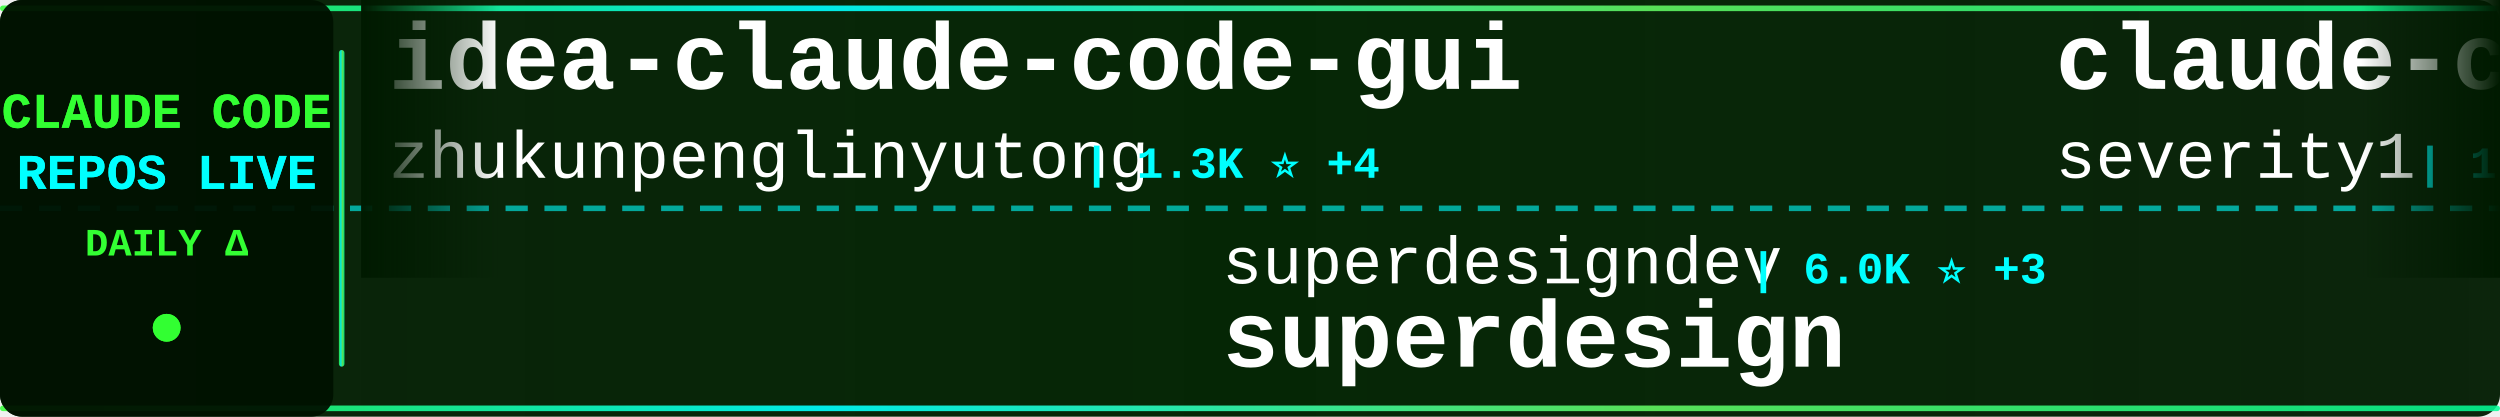
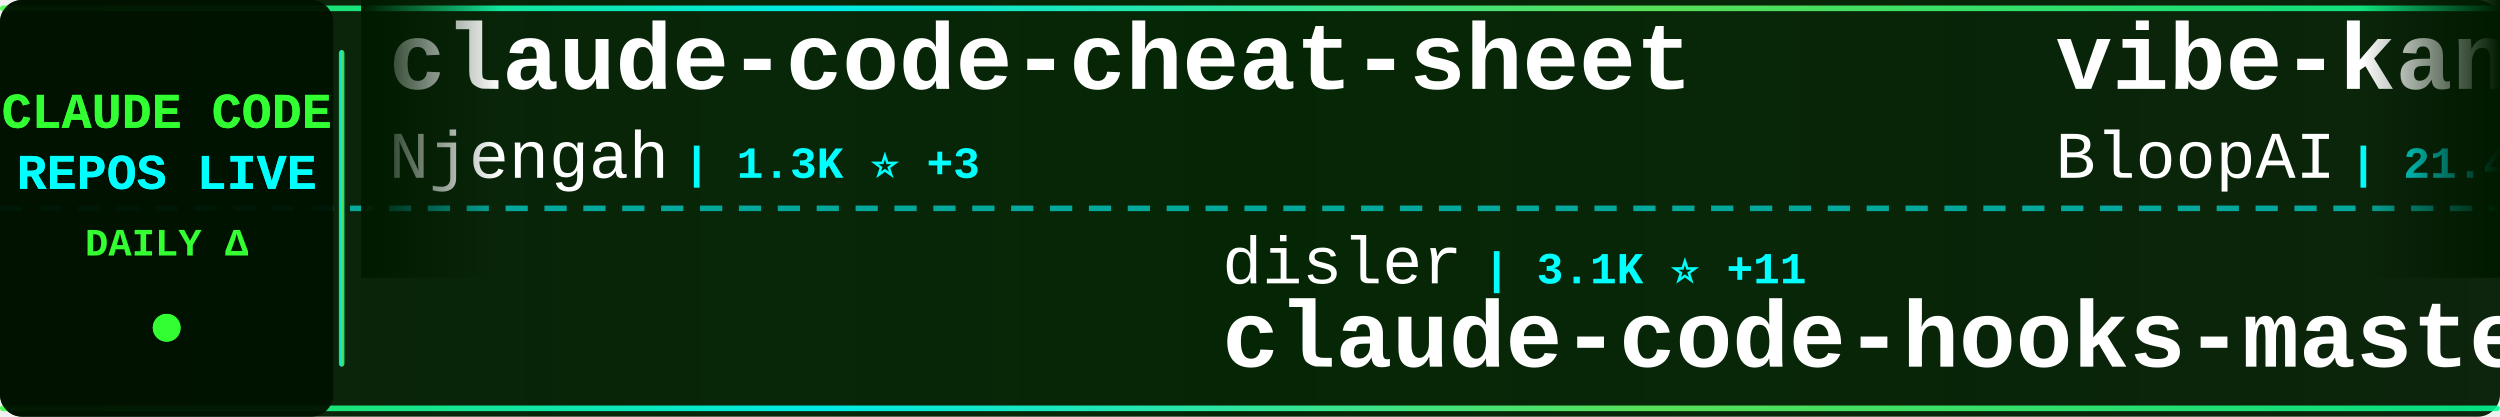
<svg xmlns="http://www.w3.org/2000/svg" width="900" height="150">
  <defs>
    <linearGradient id="tickerBg" x1="0%" y1="0%" x2="100%" y2="0%">
      <stop offset="0%" style="stop-color:#001a00;stop-opacity:0.95" />
      <stop offset="50%" style="stop-color:#002200;stop-opacity:0.98" />
      <stop offset="100%" style="stop-color:#001a00;stop-opacity:0.95" />
    </linearGradient>
    <linearGradient id="borderGrad" x1="0%" y1="0%" x2="100%" y2="0%">
      <stop offset="0%" style="stop-color:#33ff33;stop-opacity:0.85">
        <animate attributeName="stop-opacity" values="0.85;1;0.85" dur="2s" repeatCount="indefinite" />
      </stop>
      <stop offset="33%" style="stop-color:#00ffff;stop-opacity:0.9">
        <animate attributeName="stop-opacity" values="0.9;1;0.9" dur="2.2s" repeatCount="indefinite" />
      </stop>
      <stop offset="66%" style="stop-color:#66ff66;stop-opacity:0.85">
        <animate attributeName="stop-opacity" values="0.85;1;0.85" dur="1.8s" repeatCount="indefinite" />
      </stop>
      <stop offset="100%" style="stop-color:#00ff99;stop-opacity:0.85">
        <animate attributeName="stop-opacity" values="0.85;1;0.85" dur="2s" repeatCount="indefinite" />
      </stop>
    </linearGradient>
    <filter id="textGlow">
      <feGaussianBlur stdDeviation="0.1" result="coloredBlur" />
      <feMerge>
        <feMergeNode in="coloredBlur" />
        <feMergeNode in="SourceGraphic" />
      </feMerge>
    </filter>
    <filter id="metricGlow">
      <feGaussianBlur stdDeviation="0.2" result="coloredBlur" />
      <feMerge>
        <feMergeNode in="coloredBlur" />
        <feMergeNode in="SourceGraphic" />
      </feMerge>
    </filter>
    <linearGradient id="leftFade" x1="0%" y1="0%" x2="100%" y2="0%">
      <stop offset="0%" style="stop-color:#001a00;stop-opacity:1" />
      <stop offset="100%" style="stop-color:#001a00;stop-opacity:0" />
    </linearGradient>
    <linearGradient id="rightFade" x1="0%" y1="0%" x2="100%" y2="0%">
      <stop offset="0%" style="stop-color:#001a00;stop-opacity:0" />
      <stop offset="100%" style="stop-color:#001a00;stop-opacity:1" />
    </linearGradient>
  </defs>
  <rect width="900" height="150" fill="url(#tickerBg)" rx="8" />
  <rect x="0" y="2" width="900" height="2" fill="url(#borderGrad)" rx="1" />
  <rect x="0" y="146" width="900" height="2" fill="url(#borderGrad)" rx="1" />
  <line x1="0" y1="75" x2="900" y2="75" stroke="#00ffff" stroke-width="2" stroke-dasharray="8 6" opacity="0.6" />
  <rect x="0" y="0" width="120" height="150" fill="#001100" opacity="0.95" rx="8" />
  <text x="60" y="46" font-family="'Courier New', monospace" font-size="18" font-weight="bold" fill="#33ff33" text-anchor="middle" filter="url(#textGlow)">
    CLAUDE CODE
  </text>
  <text x="60" y="68" font-family="'Courier New', monospace" font-size="18" font-weight="bold" fill="#00ffff" text-anchor="middle" filter="url(#textGlow)">
    REPOS LIVE
  </text>
  <text x="60" y="92" font-family="'Courier New', monospace" font-size="14" font-weight="bold" fill="#33ff33" text-anchor="middle">
    DAILY Δ
  </text>
  <circle cx="60" cy="118" r="5" fill="#33ff33" filter="url(#metricGlow)">
    <animate attributeName="r" values="4;6;4" dur="1.5s" repeatCount="indefinite" />
    <animate attributeName="opacity" values="0.6;1;0.6" dur="1.5s" repeatCount="indefinite" />
  </circle>
  <rect x="122" y="18" width="2" height="114" fill="url(#borderGrad)" rx="1" />
  <clipPath id="tickerClip">
    <rect x="130" y="0" width="770" height="150" />
  </clipPath>
  <g clip-path="url(#tickerClip)">
    <g id="tickerItems">
      <animateTransform attributeName="transform" attributeType="XML" type="translate" from="0 0" to="-3000 0" dur="54s" repeatCount="indefinite" />
      <g transform="translate(0, 0)">
-         <text x="140" y="32" font-family="'Courier New', monospace" font-size="34" font-weight="bold" fill="#ffffff">idea-claude-code-gui</text>
-         <text x="140" y="64" font-family="'Courier New', monospace" font-size="24" font-weight="normal" fill="#ffffff" opacity="1.0">zhukunpenglinyutong</text>
-         <text x="390" y="64" font-family="'Courier New', monospace" font-size="16" font-weight="bold" fill="#00ffff"> | 1.3K ⭐ +4</text>
+         <text x="140" y="32" font-family="'Courier New', monospace" font-size="34" font-weight="bold" fill="#ffffff">claude-code-cheat-sheet</text>
+         <text x="140" y="64" font-family="'Courier New', monospace" font-size="24" font-weight="normal" fill="#ffffff" opacity="1.0">Njengah</text>
+         <text x="246" y="64" font-family="'Courier New', monospace" font-size="16" font-weight="bold" fill="#00ffff"> | 1.3K ⭐ +3</text>
      </g>
      <g transform="translate(300, 0)">
-         <text x="140" y="102" font-family="'Courier New', monospace" font-size="24" font-weight="normal" fill="#ffffff" opacity="1.0">superdesigndev</text>
-         <text x="330" y="102" font-family="'Courier New', monospace" font-size="16" font-weight="bold" fill="#00ffff"> | 6.0K ⭐ +3</text>
-         <text x="140" y="132" font-family="'Courier New', monospace" font-size="34" font-weight="bold" fill="#ffffff">superdesign</text>
+         <text x="140" y="102" font-family="'Courier New', monospace" font-size="24" font-weight="normal" fill="#ffffff" opacity="1.0">disler</text>
+         <text x="234" y="102" font-family="'Courier New', monospace" font-size="16" font-weight="bold" fill="#00ffff"> | 3.1K ⭐ +11</text>
+         <text x="140" y="132" font-family="'Courier New', monospace" font-size="34" font-weight="bold" fill="#ffffff">claude-code-hooks-master...</text>
      </g>
      <g transform="translate(600, 0)">
-         <text x="140" y="32" font-family="'Courier New', monospace" font-size="34" font-weight="bold" fill="#ffffff">claude-code-prompt-impro...</text>
-         <text x="140" y="64" font-family="'Courier New', monospace" font-size="24" font-weight="normal" fill="#ffffff" opacity="1.0">severity1</text>
-         <text x="270" y="64" font-family="'Courier New', monospace" font-size="16" font-weight="bold" fill="#00ffff"> | 1.1K ⭐ +2</text>
+         <text x="140" y="32" font-family="'Courier New', monospace" font-size="34" font-weight="bold" fill="#ffffff">vibe-kanban</text>
+         <text x="140" y="64" font-family="'Courier New', monospace" font-size="24" font-weight="normal" fill="#ffffff" opacity="1.0">BloopAI</text>
+         <text x="246" y="64" font-family="'Courier New', monospace" font-size="16" font-weight="bold" fill="#00ffff"> | 21.4K ⭐ +59</text>
      </g>
      <g transform="translate(900, 0)">
-         <text x="140" y="102" font-family="'Courier New', monospace" font-size="24" font-weight="normal" fill="#ffffff" opacity="1.0">peterkrueck</text>
-         <text x="294" y="102" font-family="'Courier New', monospace" font-size="16" font-weight="bold" fill="#00ffff"> | 1.3K ⭐</text>
-         <text x="140" y="132" font-family="'Courier New', monospace" font-size="34" font-weight="bold" fill="#ffffff">Claude-Code-Development-...</text>
+         <text x="140" y="102" font-family="'Courier New', monospace" font-size="24" font-weight="normal" fill="#ffffff" opacity="1.0">wshobson</text>
+         <text x="258" y="102" font-family="'Courier New', monospace" font-size="16" font-weight="bold" fill="#00ffff"> | 28.8K ⭐ +58</text>
+         <text x="140" y="132" font-family="'Courier New', monospace" font-size="34" font-weight="bold" fill="#ffffff">agents</text>
      </g>
      <g transform="translate(1200, 0)">
-         <text x="140" y="32" font-family="'Courier New', monospace" font-size="34" font-weight="bold" fill="#ffffff">awesome-claude-skills</text>
-         <text x="140" y="64" font-family="'Courier New', monospace" font-size="24" font-weight="normal" fill="#ffffff" opacity="1.0">ComposioHQ</text>
-         <text x="282" y="64" font-family="'Courier New', monospace" font-size="16" font-weight="bold" fill="#00ffff"> | 35.6K ⭐ +205</text>
+         <text x="140" y="32" font-family="'Courier New', monospace" font-size="34" font-weight="bold" fill="#ffffff">superdesign</text>
+         <text x="140" y="64" font-family="'Courier New', monospace" font-size="24" font-weight="normal" fill="#ffffff" opacity="1.0">superdesigndev</text>
+         <text x="330" y="64" font-family="'Courier New', monospace" font-size="16" font-weight="bold" fill="#00ffff"> | 6.0K ⭐ +3</text>
      </g>
      <g transform="translate(1500, 0)">
-         <text x="140" y="102" font-family="'Courier New', monospace" font-size="24" font-weight="normal" fill="#ffffff" opacity="1.0">kn1026</text>
-         <text x="234" y="102" font-family="'Courier New', monospace" font-size="16" font-weight="bold" fill="#00ffff"> | 703 ⭐</text>
-         <text x="140" y="132" font-family="'Courier New', monospace" font-size="34" font-weight="bold" fill="#ffffff">cc</text>
+         <text x="140" y="102" font-family="'Courier New', monospace" font-size="24" font-weight="normal" fill="#ffffff" opacity="1.0">kepano</text>
+         <text x="234" y="102" font-family="'Courier New', monospace" font-size="16" font-weight="bold" fill="#00ffff"> | 10.0K ⭐ +52</text>
+         <text x="140" y="132" font-family="'Courier New', monospace" font-size="34" font-weight="bold" fill="#ffffff">obsidian-skills</text>
      </g>
      <g transform="translate(1800, 0)">
-         <text x="140" y="32" font-family="'Courier New', monospace" font-size="34" font-weight="bold" fill="#ffffff">claude-code-proxy</text>
-         <text x="140" y="64" font-family="'Courier New', monospace" font-size="24" font-weight="normal" fill="#ffffff" opacity="1.0">1rgs</text>
-         <text x="210" y="64" font-family="'Courier New', monospace" font-size="16" font-weight="bold" fill="#00ffff"> | 3.1K ⭐ +2</text>
+         <text x="140" y="32" font-family="'Courier New', monospace" font-size="34" font-weight="bold" fill="#ffffff">claude-code-config</text>
+         <text x="140" y="64" font-family="'Courier New', monospace" font-size="24" font-weight="normal" fill="#ffffff" opacity="1.0">trailofbits</text>
+         <text x="294" y="64" font-family="'Courier New', monospace" font-size="16" font-weight="bold" fill="#00ffff"> | 1.0K ⭐ +38</text>
      </g>
      <g transform="translate(2100, 0)">
-         <text x="140" y="102" font-family="'Courier New', monospace" font-size="24" font-weight="normal" fill="#ffffff" opacity="1.0">d-kimuson</text>
-         <text x="270" y="102" font-family="'Courier New', monospace" font-size="16" font-weight="bold" fill="#00ffff"> | 892 ⭐ +3</text>
-         <text x="140" y="132" font-family="'Courier New', monospace" font-size="34" font-weight="bold" fill="#ffffff">claude-code-viewer</text>
+         <text x="140" y="102" font-family="'Courier New', monospace" font-size="24" font-weight="normal" fill="#ffffff" opacity="1.0">laravel</text>
+         <text x="246" y="102" font-family="'Courier New', monospace" font-size="16" font-weight="bold" fill="#00ffff"> | 495 ⭐</text>
+         <text x="140" y="132" font-family="'Courier New', monospace" font-size="34" font-weight="bold" fill="#ffffff">claude-code</text>
      </g>
      <g transform="translate(2400, 0)">
-         <text x="140" y="32" font-family="'Courier New', monospace" font-size="34" font-weight="bold" fill="#ffffff">Claude-Code-Usage-Monito...</text>
-         <text x="140" y="64" font-family="'Courier New', monospace" font-size="24" font-weight="normal" fill="#ffffff" opacity="1.0">Maciek-roboblog</text>
-         <text x="342" y="64" font-family="'Courier New', monospace" font-size="16" font-weight="bold" fill="#00ffff"> | 6.6K ⭐ +12</text>
+         <text x="140" y="32" font-family="'Courier New', monospace" font-size="34" font-weight="bold" fill="#ffffff">claude-code-docs</text>
+         <text x="140" y="64" font-family="'Courier New', monospace" font-size="24" font-weight="normal" fill="#ffffff" opacity="1.0">ericbuess</text>
+         <text x="270" y="64" font-family="'Courier New', monospace" font-size="16" font-weight="bold" fill="#00ffff"> | 685 ⭐ +3</text>
      </g>
      <g transform="translate(2700, 0)">
-         <text x="140" y="102" font-family="'Courier New', monospace" font-size="24" font-weight="normal" fill="#ffffff" opacity="1.0">Piebald-AI</text>
-         <text x="282" y="102" font-family="'Courier New', monospace" font-size="16" font-weight="bold" fill="#00ffff"> | 4.6K ⭐ +33</text>
-         <text x="140" y="132" font-family="'Courier New', monospace" font-size="34" font-weight="bold" fill="#ffffff">claude-code-system-promp...</text>
+         <text x="140" y="102" font-family="'Courier New', monospace" font-size="24" font-weight="normal" fill="#ffffff" opacity="1.0">slopus</text>
+         <text x="234" y="102" font-family="'Courier New', monospace" font-size="16" font-weight="bold" fill="#00ffff"> | 12.4K ⭐ +161</text>
+         <text x="140" y="132" font-family="'Courier New', monospace" font-size="34" font-weight="bold" fill="#ffffff">happy</text>
      </g>
      <g transform="translate(3000, 0)">
-         <text x="140" y="32" font-family="'Courier New', monospace" font-size="34" font-weight="bold" fill="#ffffff">idea-claude-code-gui</text>
-         <text x="140" y="64" font-family="'Courier New', monospace" font-size="24" font-weight="normal" fill="#ffffff" opacity="1.0">zhukunpenglinyutong</text>
-         <text x="390" y="64" font-family="'Courier New', monospace" font-size="16" font-weight="bold" fill="#00ffff"> | 1.3K ⭐ +4</text>
+         <text x="140" y="32" font-family="'Courier New', monospace" font-size="34" font-weight="bold" fill="#ffffff">claude-code-cheat-sheet</text>
+         <text x="140" y="64" font-family="'Courier New', monospace" font-size="24" font-weight="normal" fill="#ffffff" opacity="1.0">Njengah</text>
+         <text x="246" y="64" font-family="'Courier New', monospace" font-size="16" font-weight="bold" fill="#00ffff"> | 1.3K ⭐ +3</text>
      </g>
      <g transform="translate(3300, 0)">
-         <text x="140" y="102" font-family="'Courier New', monospace" font-size="24" font-weight="normal" fill="#ffffff" opacity="1.0">superdesigndev</text>
-         <text x="330" y="102" font-family="'Courier New', monospace" font-size="16" font-weight="bold" fill="#00ffff"> | 6.0K ⭐ +3</text>
-         <text x="140" y="132" font-family="'Courier New', monospace" font-size="34" font-weight="bold" fill="#ffffff">superdesign</text>
+         <text x="140" y="102" font-family="'Courier New', monospace" font-size="24" font-weight="normal" fill="#ffffff" opacity="1.0">disler</text>
+         <text x="234" y="102" font-family="'Courier New', monospace" font-size="16" font-weight="bold" fill="#00ffff"> | 3.1K ⭐ +11</text>
+         <text x="140" y="132" font-family="'Courier New', monospace" font-size="34" font-weight="bold" fill="#ffffff">claude-code-hooks-master...</text>
      </g>
      <g transform="translate(3600, 0)">
-         <text x="140" y="32" font-family="'Courier New', monospace" font-size="34" font-weight="bold" fill="#ffffff">claude-code-prompt-impro...</text>
-         <text x="140" y="64" font-family="'Courier New', monospace" font-size="24" font-weight="normal" fill="#ffffff" opacity="1.0">severity1</text>
-         <text x="270" y="64" font-family="'Courier New', monospace" font-size="16" font-weight="bold" fill="#00ffff"> | 1.1K ⭐ +2</text>
+         <text x="140" y="32" font-family="'Courier New', monospace" font-size="34" font-weight="bold" fill="#ffffff">vibe-kanban</text>
+         <text x="140" y="64" font-family="'Courier New', monospace" font-size="24" font-weight="normal" fill="#ffffff" opacity="1.0">BloopAI</text>
+         <text x="246" y="64" font-family="'Courier New', monospace" font-size="16" font-weight="bold" fill="#00ffff"> | 21.4K ⭐ +59</text>
      </g>
      <g transform="translate(3900, 0)">
-         <text x="140" y="102" font-family="'Courier New', monospace" font-size="24" font-weight="normal" fill="#ffffff" opacity="1.0">peterkrueck</text>
-         <text x="294" y="102" font-family="'Courier New', monospace" font-size="16" font-weight="bold" fill="#00ffff"> | 1.3K ⭐</text>
-         <text x="140" y="132" font-family="'Courier New', monospace" font-size="34" font-weight="bold" fill="#ffffff">Claude-Code-Development-...</text>
+         <text x="140" y="102" font-family="'Courier New', monospace" font-size="24" font-weight="normal" fill="#ffffff" opacity="1.0">wshobson</text>
+         <text x="258" y="102" font-family="'Courier New', monospace" font-size="16" font-weight="bold" fill="#00ffff"> | 28.8K ⭐ +58</text>
+         <text x="140" y="132" font-family="'Courier New', monospace" font-size="34" font-weight="bold" fill="#ffffff">agents</text>
      </g>
    </g>
  </g>
  <rect x="130" y="0" width="50" height="100" fill="url(#leftFade)" />
  <rect x="850" y="0" width="50" height="100" fill="url(#rightFade)" />
</svg>
